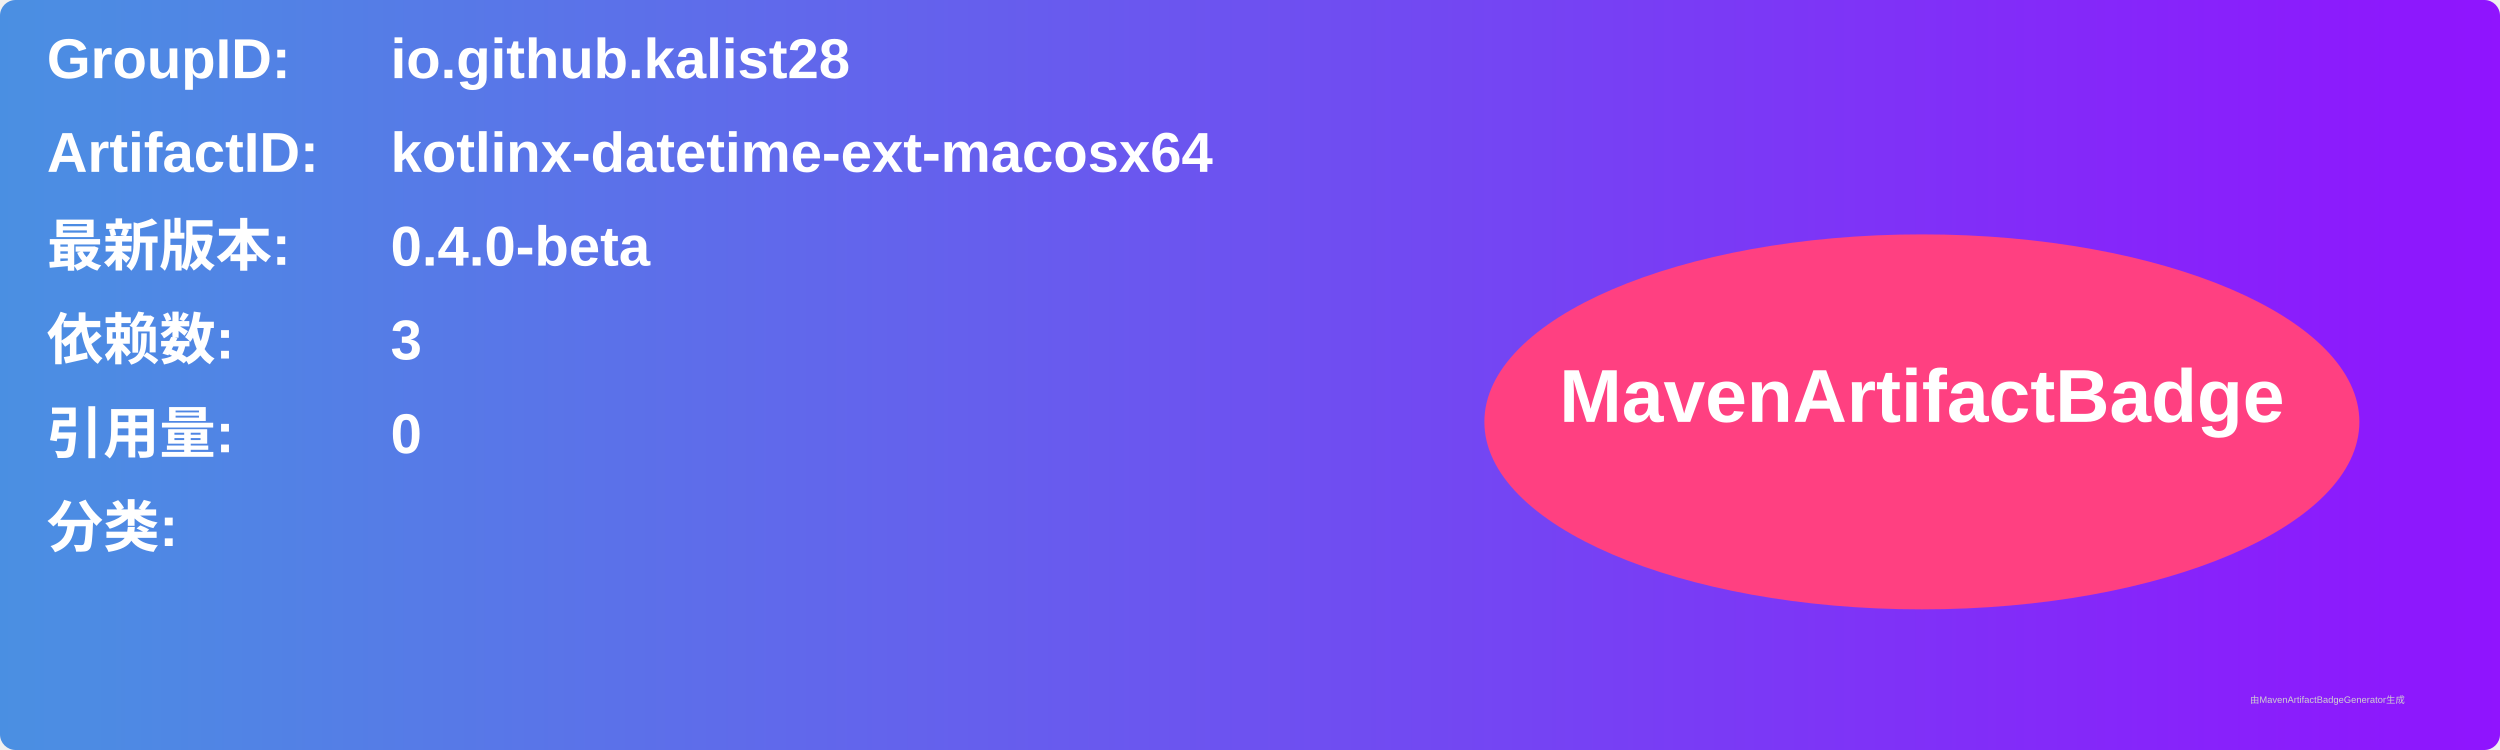
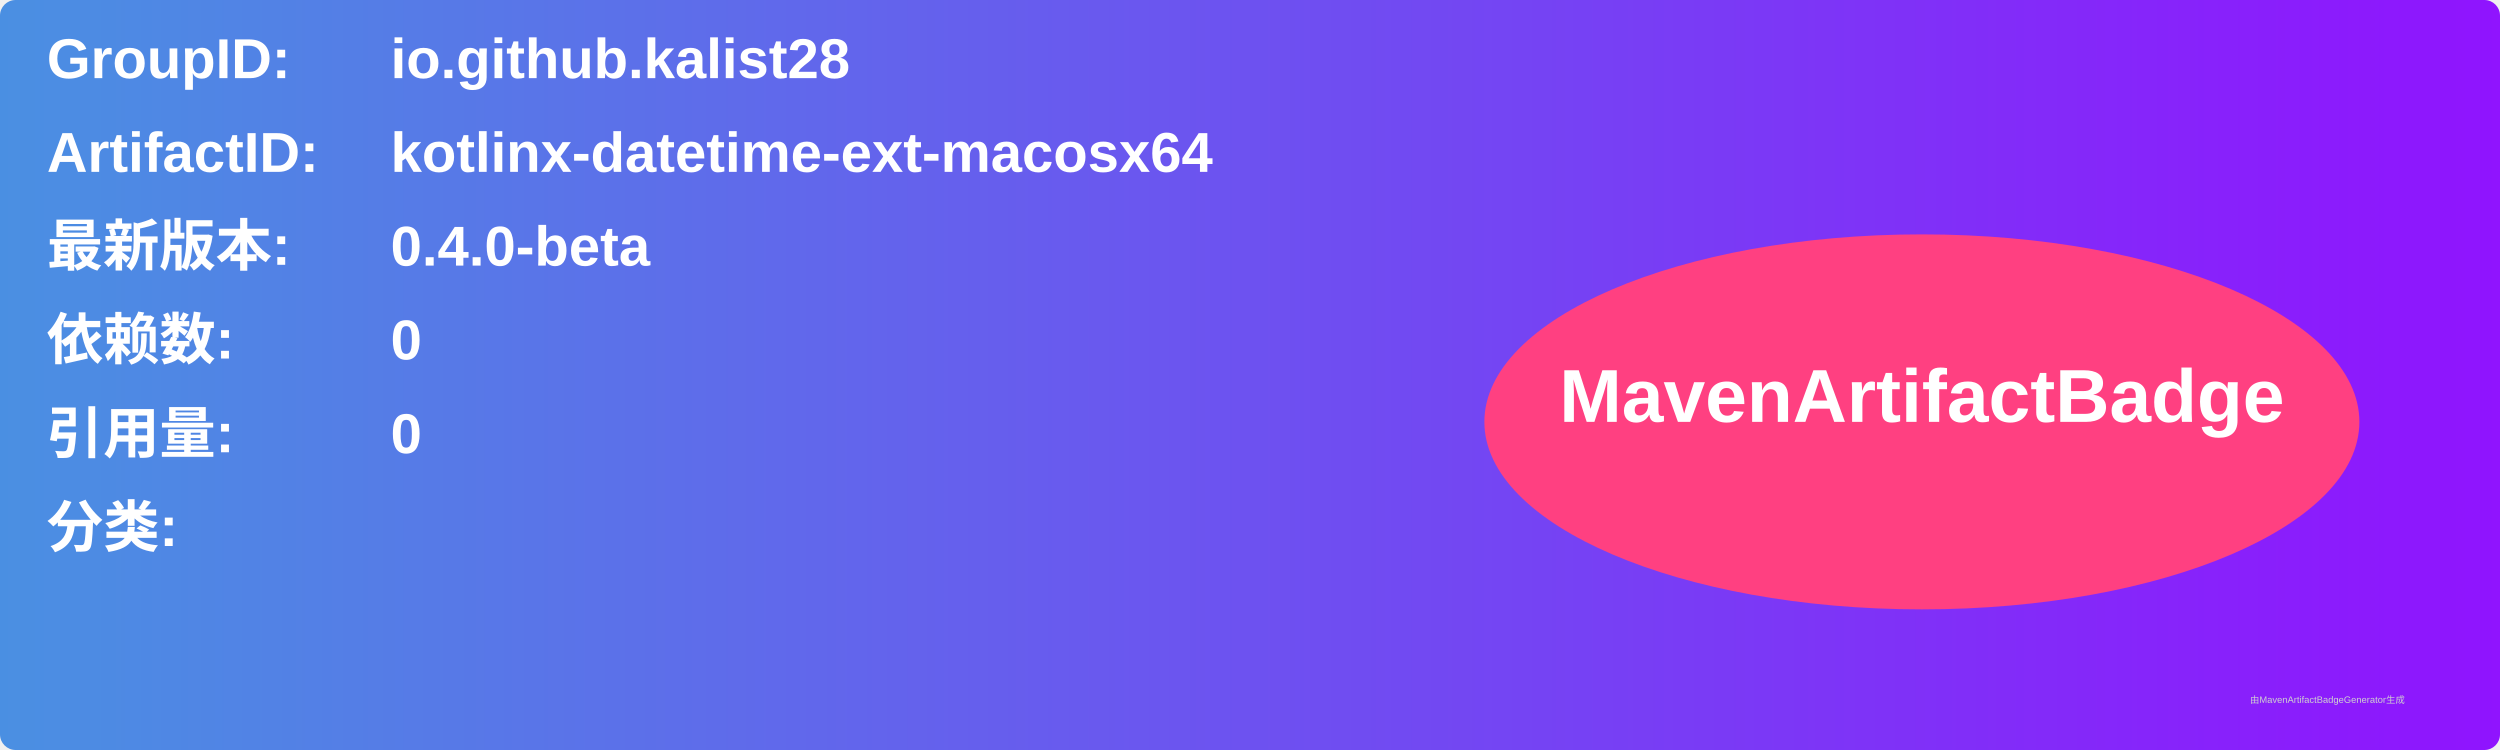
<svg xmlns="http://www.w3.org/2000/svg" width="800" height="240" viewBox="0 0 800 240">
  <linearGradient id="grad" x1="0%" y1="0%" x2="100%" y2="0%">
    <stop offset="0%" stop-color="#4a90e2" />
    <stop offset="100%" stop-color="#9013fe" />
  </linearGradient>
  <rect width="100%" height="100%" rx="5" ry="5" fill="url(#grad)" />
  <g transform="translate(15, 15)">
    <text x="0" y="10" font-family="Arial" font-size="18" fill="white" font-weight="bold" width="260">GroupID:</text>
    <text x="110" y="10" font-family="Arial" font-size="18" fill="white" font-weight="bold" width="460">io.github.kalist28</text>
    <text x="0" y="40" font-family="Arial" font-size="18" fill="white" font-weight="bold" width="260">ArtifactID:</text>
    <text x="110" y="40" font-family="Arial" font-size="18" fill="white" font-weight="bold" width="460">kotlinx-datetime-ext-macosx64</text>
    <text x="0" y="70" font-family="Arial" font-size="18" fill="white" font-weight="bold">最新版本:</text>
    <text x="110" y="70" font-family="Arial" font-size="18" fill="white" font-weight="bold">
      <tspan font-weight="bold">0.4.0-beta</tspan>
    </text>
    <text x="0" y="100" font-family="Arial" font-size="18" fill="white" font-weight="bold">依赖数: </text>
    <text x="110" y="100" font-family="Arial" font-size="18" fill="white">
-       <tspan font-weight="bold">3</tspan>
+       <tspan font-weight="bold">0</tspan>
    </text>
    <text x="0" y="130" font-family="Arial" font-size="18" fill="white" font-weight="bold">引用量: </text>
    <text x="110" y="130" font-family="Arial" font-size="18" fill="white">
      <tspan font-weight="bold">0</tspan>
    </text>
    <text x="0" y="160" font-family="Arial" font-size="18" fill="white" font-weight="bold">分类:</text>
    <text x="10" y="190" font-family="Arial" font-size="10" fill="white">
      <tspan font-weight="bold" />
    </text>
    <ellipse cx="600" cy="120" rx="140" ry="60" fill="#ff4081" />
    <text x="600" y="120" text-anchor="middle" font-family="Arial" font-size="24" fill="white" font-weight="bold">MavenArtifactBadge</text>
  </g>
  <text x="720" y="225" font-family="Arial" font-size="3" fill="#d0d0d0">由MavenArtifactBadgeGenerator生成</text>
</svg>
